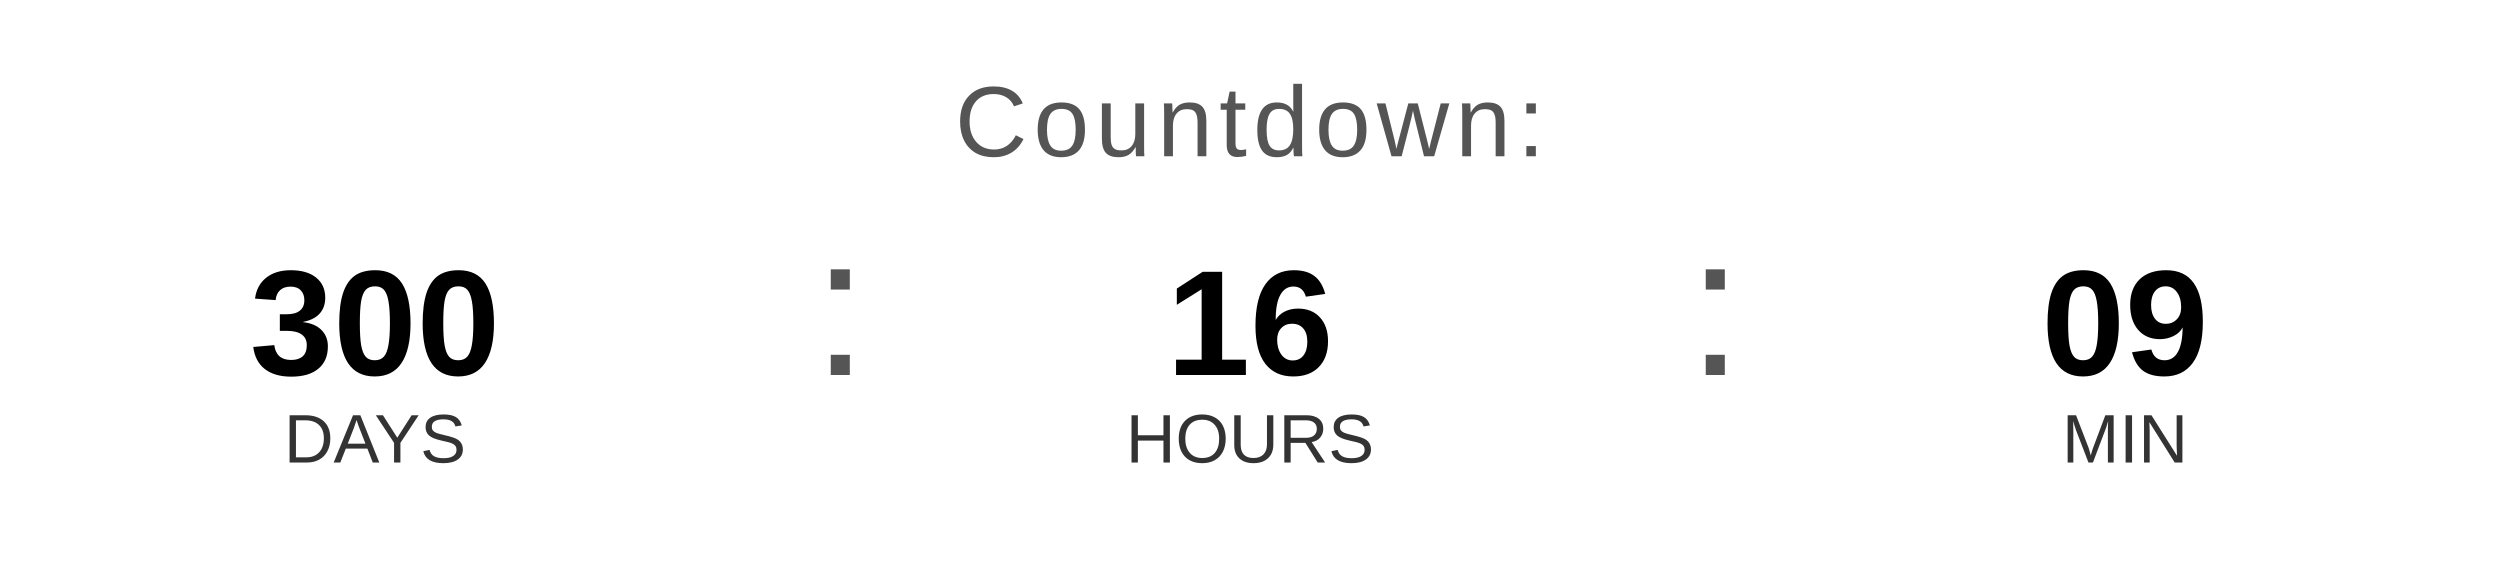
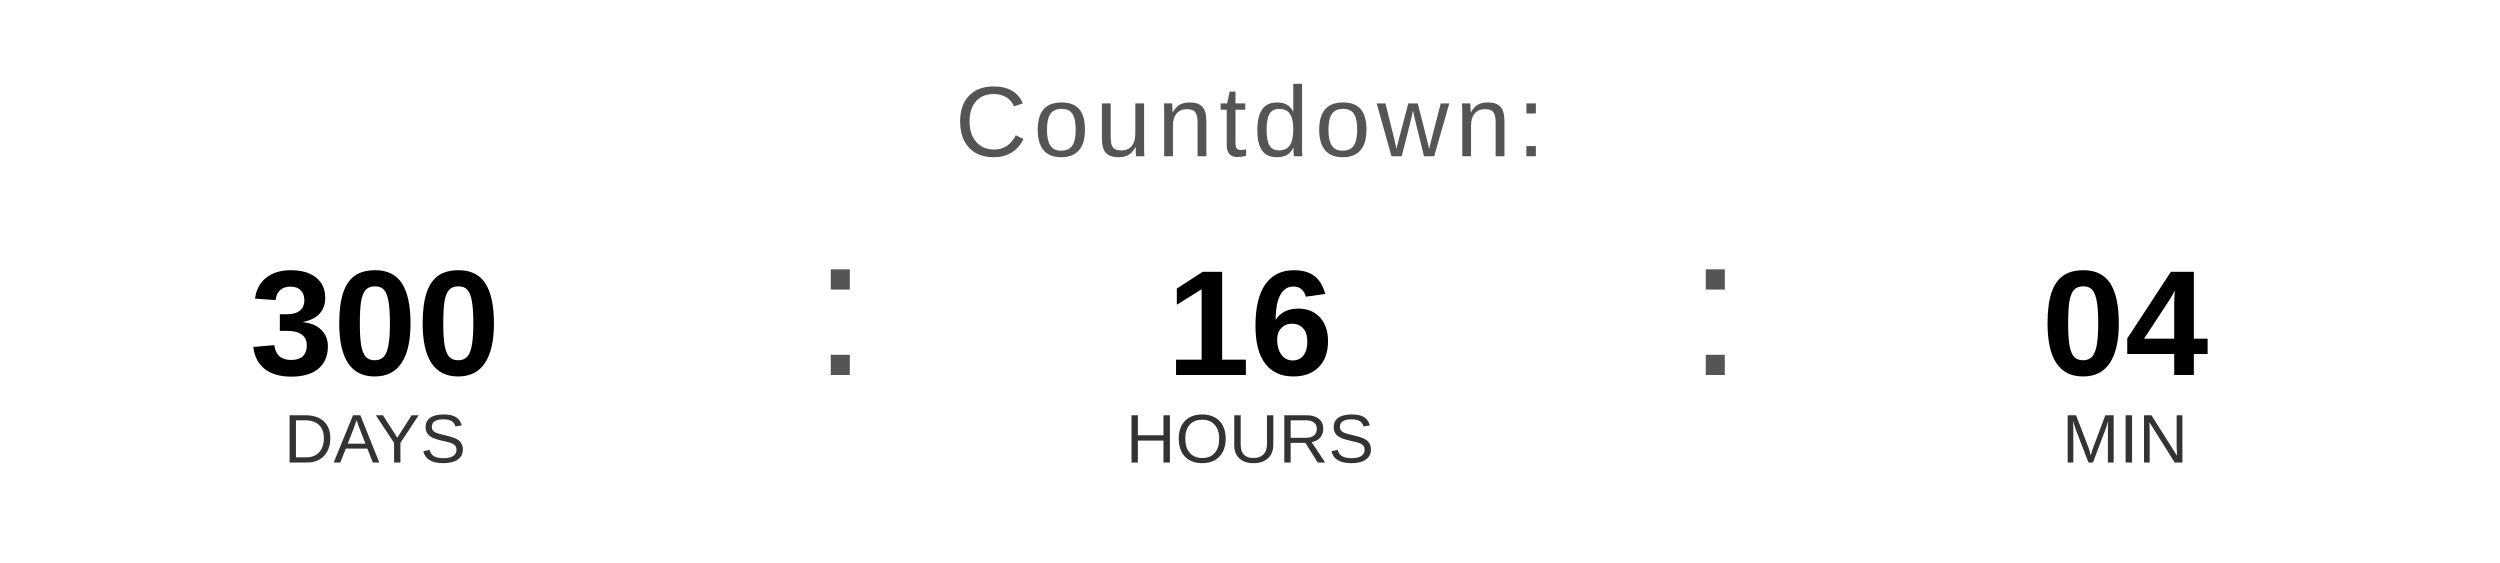
<svg xmlns="http://www.w3.org/2000/svg" width="400" height="90" viewBox="0 0 400 90">
  <text x="200" y="25" font-family="Arial, Helvetica, sans-serif" font-size="16" fill="#555555" text-anchor="middle" letter-spacing="1">
    Countdown:
  </text>
  <text x="60" y="60" font-family="Arial, Helvetica, sans-serif" font-size="24" font-weight="bold" fill="#000000" text-anchor="middle">300</text>
  <text x="60" y="74" font-family="Arial, Helvetica, sans-serif" font-size="11" fill="#333333" text-anchor="middle">DAYS</text>
  <text x="130" y="60" font-family="Arial, sans-serif" font-size="32" fill="#555555">:</text>
  <text x="200" y="60" font-family="Arial, Helvetica, sans-serif" font-size="24" font-weight="bold" fill="#000000" text-anchor="middle">16</text>
  <text x="200" y="74" font-family="Arial, Helvetica, sans-serif" font-size="11" fill="#333333" text-anchor="middle">HOURS</text>
  <text x="270" y="60" font-family="Arial, sans-serif" font-size="32" fill="#555555">:</text>
-   <text x="340" y="60" font-family="Arial, Helvetica, sans-serif" font-size="24" font-weight="bold" fill="#000000" text-anchor="middle">09</text>
+   <text x="340" y="60" font-family="Arial, Helvetica, sans-serif" font-size="24" font-weight="bold" fill="#000000" text-anchor="middle">04</text>
  <text x="340" y="74" font-family="Arial, Helvetica, sans-serif" font-size="11" fill="#333333" text-anchor="middle">MIN</text>
</svg>
